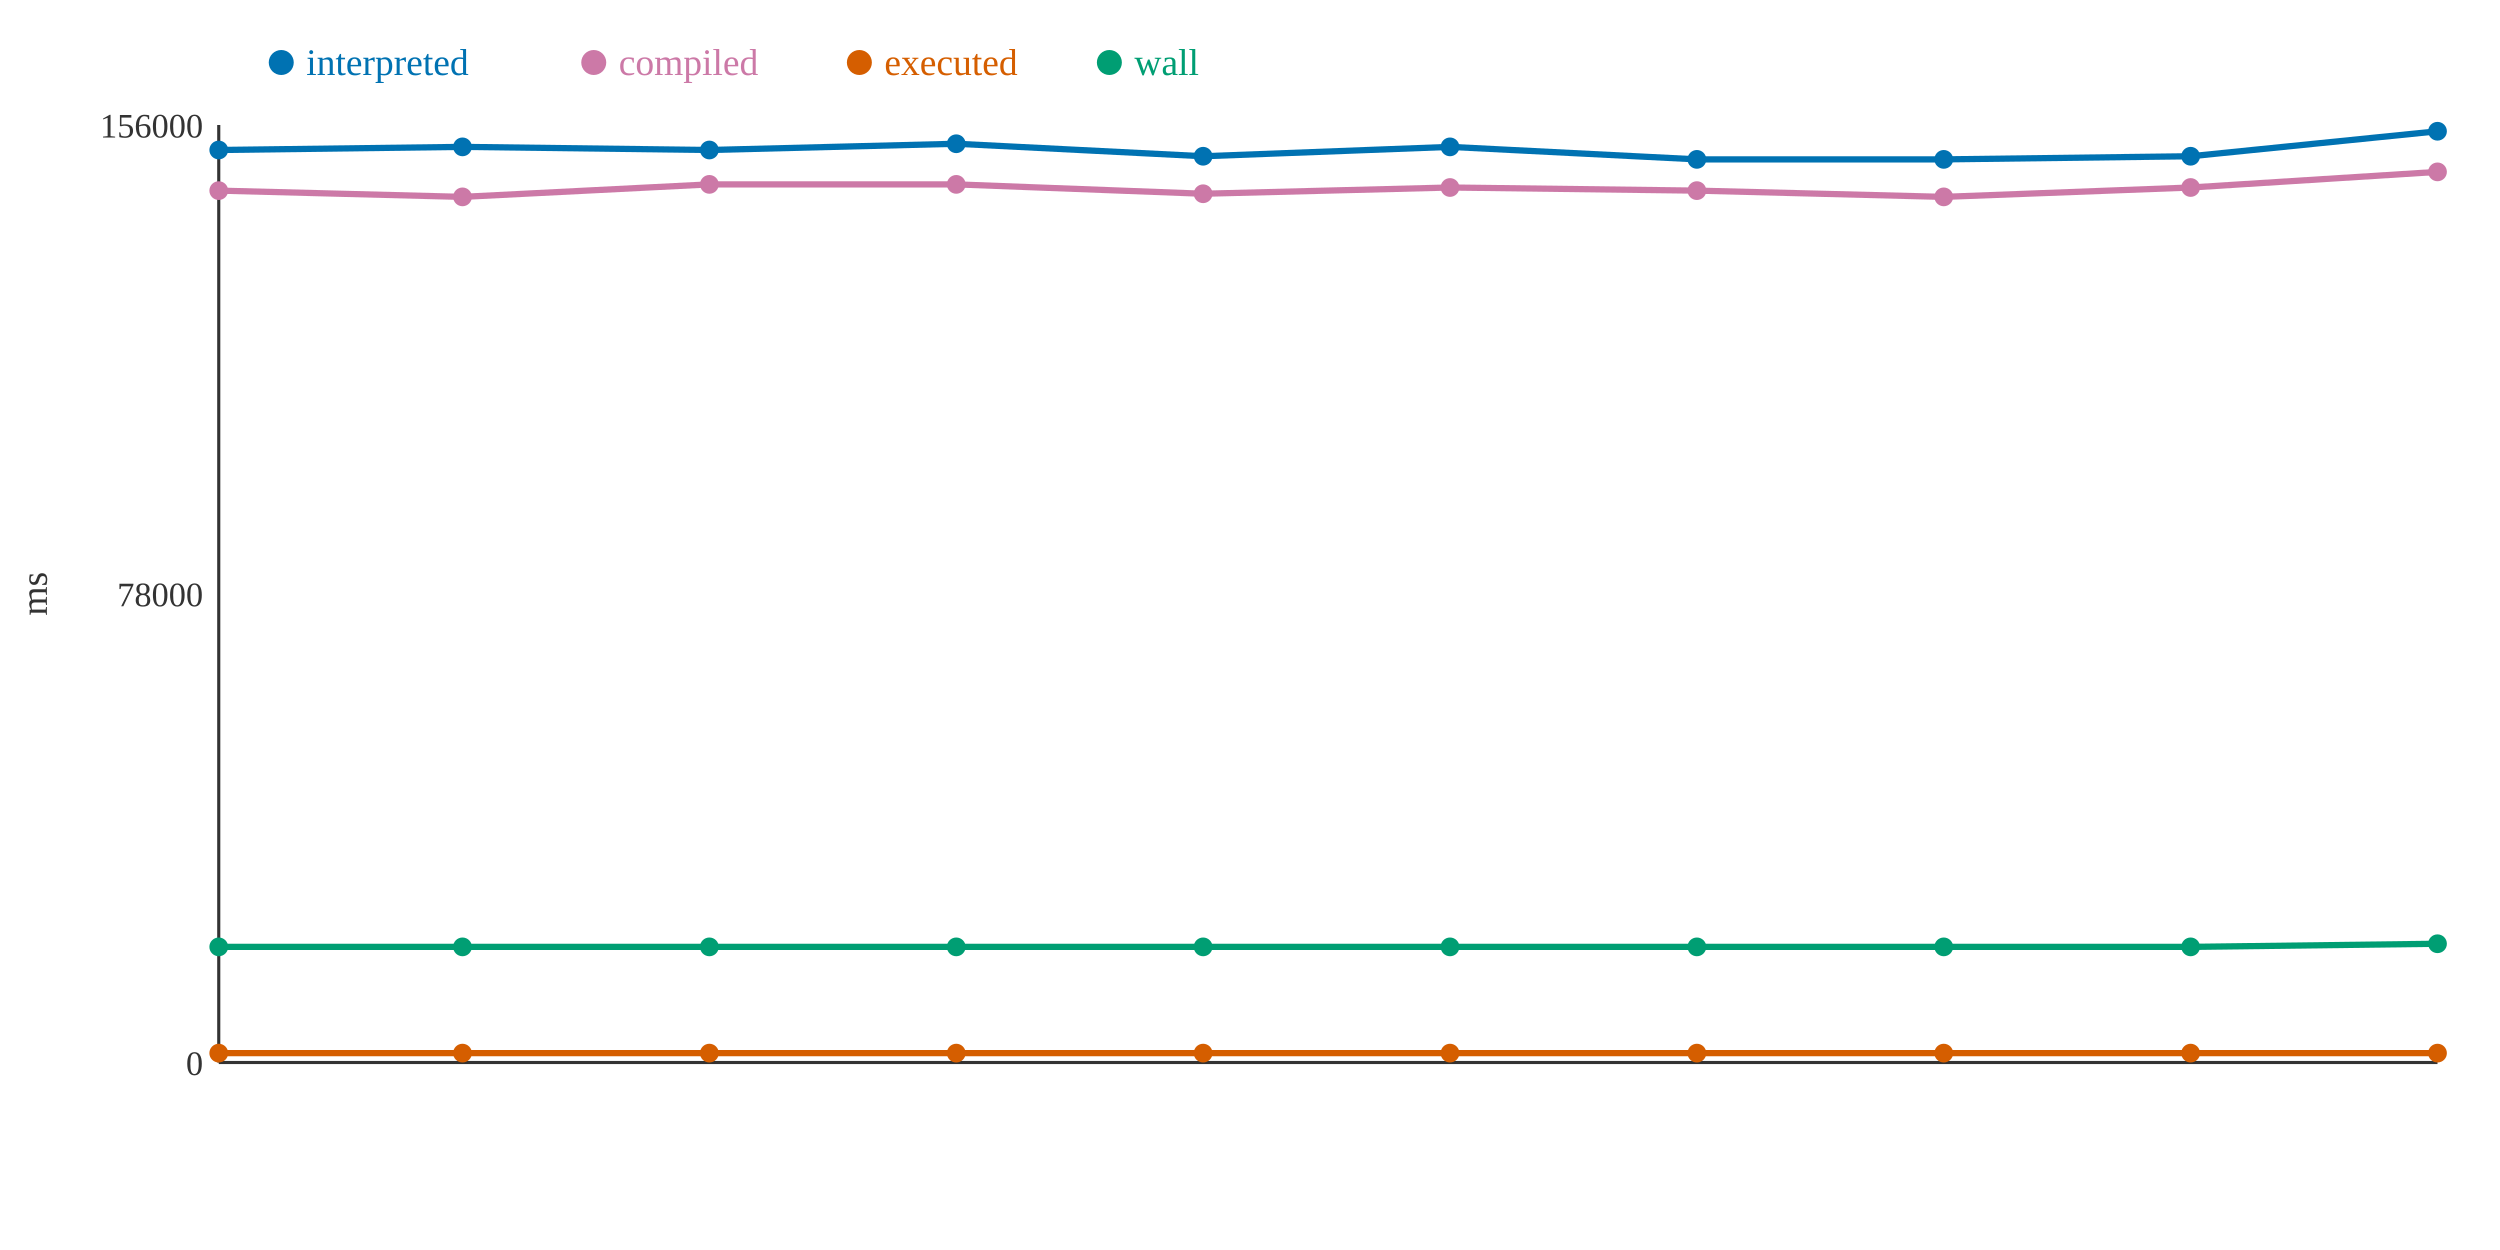
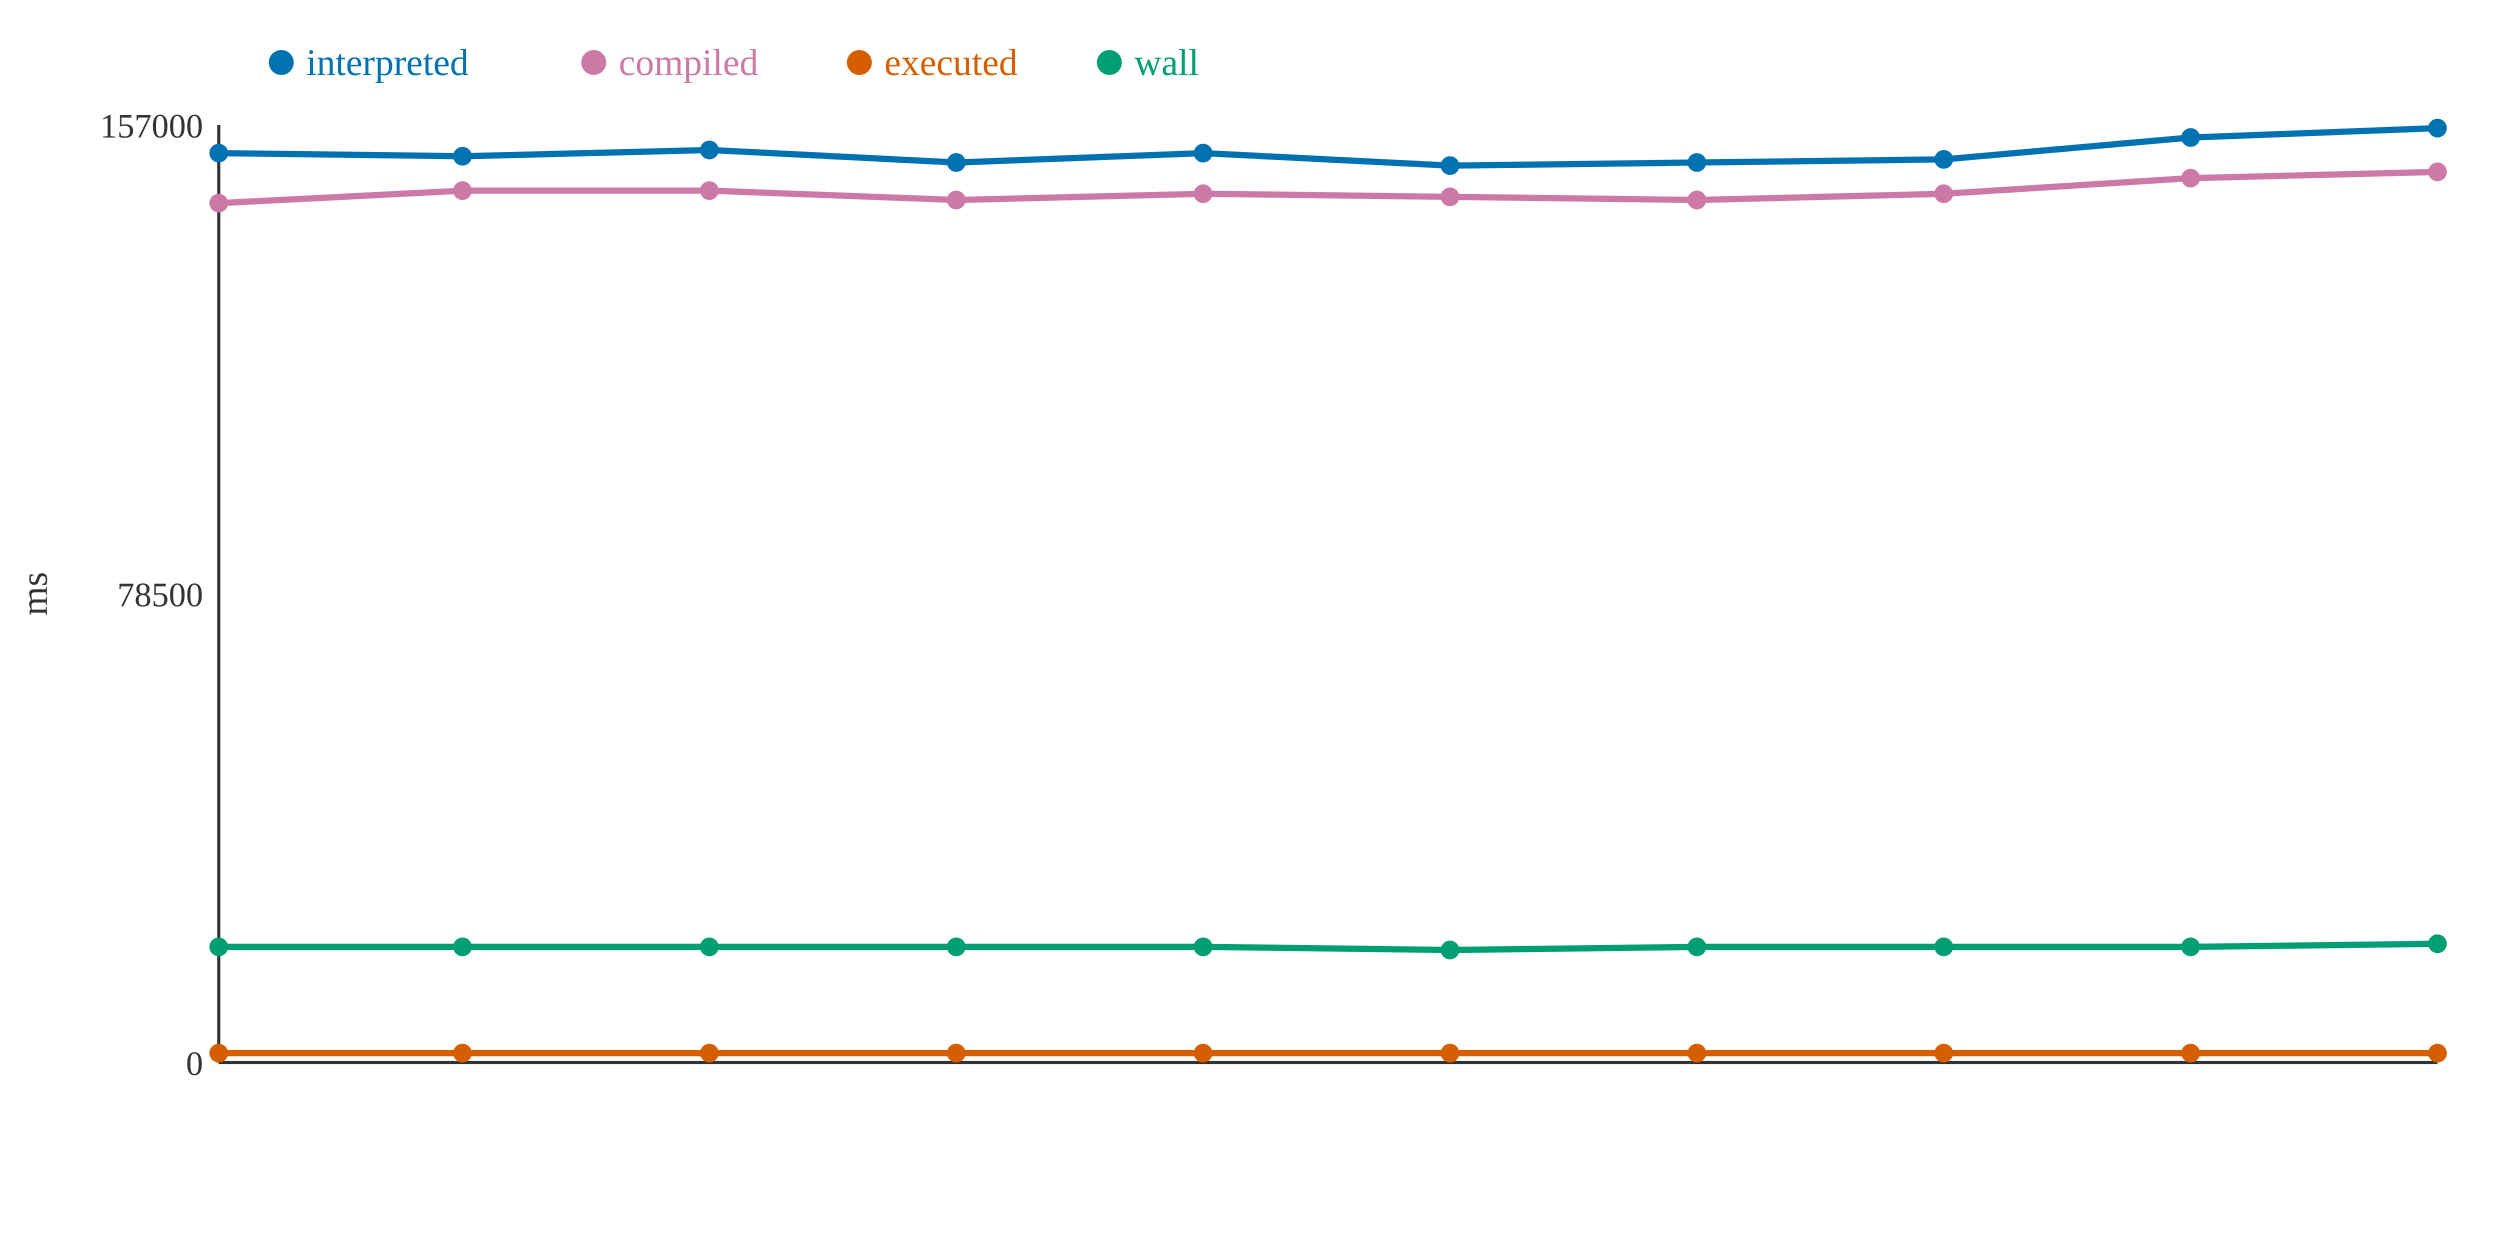
<svg xmlns="http://www.w3.org/2000/svg" width="800" height="400">
  <rect width="800" height="400" fill="white" />
  <line x1="70" y1="40" x2="70" y2="340" stroke="#333" stroke-width="1" />
  <line x1="70" y1="340" x2="780" y2="340" stroke="#333" stroke-width="1" />
  <text x="65" y="344" text-anchor="end" font-size="11" fill="#333">0</text>
-   <text x="65" y="194" text-anchor="end" font-size="11" fill="#333">78000</text>
-   <text x="65" y="44" text-anchor="end" font-size="11" fill="#333">156000</text>
+   <text x="65" y="194" text-anchor="end" font-size="11" fill="#333">78500</text>
+   <text x="65" y="44" text-anchor="end" font-size="11" fill="#333">157000</text>
  <text x="15" y="190" text-anchor="middle" font-size="12" fill="#333" transform="rotate(-90 15 190)">ms</text>
-   <polyline points="70,48 148,47 227,48 306,46 385,50 464,47 543,51 622,51 701,50 780,42" fill="none" stroke="#0072B2" stroke-width="2" />
-   <polyline points="70,61 148,63 227,59 306,59 385,62 464,60 543,61 622,63 701,60 780,55" fill="none" stroke="#CC79A7" stroke-width="2" />
+   <polyline points="70,49 148,50 227,48 306,52 385,49 464,53 543,52 622,51 701,44 780,41" fill="none" stroke="#0072B2" stroke-width="2" />
+   <polyline points="70,65 148,61 227,61 306,64 385,62 464,63 543,64 622,62 701,57 780,55" fill="none" stroke="#CC79A7" stroke-width="2" />
  <polyline points="70,337 148,337 227,337 306,337 385,337 464,337 543,337 622,337 701,337 780,337" fill="none" stroke="#D55E00" stroke-width="2" />
-   <polyline points="70,303 148,303 227,303 306,303 385,303 464,303 543,303 622,303 701,303 780,302" fill="none" stroke="#009E73" stroke-width="2" />
-   <circle cx="70" cy="48" r="3" fill="#0072B2" />
-   <circle cx="70" cy="61" r="3" fill="#CC79A7" />
+   <polyline points="70,303 148,303 227,303 306,303 385,303 464,304 543,303 622,303 701,303 780,302" fill="none" stroke="#009E73" stroke-width="2" />
+   <circle cx="70" cy="49" r="3" fill="#0072B2" />
+   <circle cx="70" cy="65" r="3" fill="#CC79A7" />
  <circle cx="70" cy="337" r="3" fill="#D55E00" />
  <circle cx="70" cy="303" r="3" fill="#009E73" />
-   <circle cx="148" cy="47" r="3" fill="#0072B2" />
-   <circle cx="148" cy="63" r="3" fill="#CC79A7" />
+   <circle cx="148" cy="50" r="3" fill="#0072B2" />
+   <circle cx="148" cy="61" r="3" fill="#CC79A7" />
  <circle cx="148" cy="337" r="3" fill="#D55E00" />
  <circle cx="148" cy="303" r="3" fill="#009E73" />
  <circle cx="227" cy="48" r="3" fill="#0072B2" />
-   <circle cx="227" cy="59" r="3" fill="#CC79A7" />
+   <circle cx="227" cy="61" r="3" fill="#CC79A7" />
  <circle cx="227" cy="337" r="3" fill="#D55E00" />
  <circle cx="227" cy="303" r="3" fill="#009E73" />
-   <circle cx="306" cy="46" r="3" fill="#0072B2" />
-   <circle cx="306" cy="59" r="3" fill="#CC79A7" />
+   <circle cx="306" cy="52" r="3" fill="#0072B2" />
+   <circle cx="306" cy="64" r="3" fill="#CC79A7" />
  <circle cx="306" cy="337" r="3" fill="#D55E00" />
  <circle cx="306" cy="303" r="3" fill="#009E73" />
-   <circle cx="385" cy="50" r="3" fill="#0072B2" />
+   <circle cx="385" cy="49" r="3" fill="#0072B2" />
  <circle cx="385" cy="62" r="3" fill="#CC79A7" />
  <circle cx="385" cy="337" r="3" fill="#D55E00" />
  <circle cx="385" cy="303" r="3" fill="#009E73" />
-   <circle cx="464" cy="47" r="3" fill="#0072B2" />
-   <circle cx="464" cy="60" r="3" fill="#CC79A7" />
+   <circle cx="464" cy="53" r="3" fill="#0072B2" />
+   <circle cx="464" cy="63" r="3" fill="#CC79A7" />
  <circle cx="464" cy="337" r="3" fill="#D55E00" />
-   <circle cx="464" cy="303" r="3" fill="#009E73" />
-   <circle cx="543" cy="51" r="3" fill="#0072B2" />
-   <circle cx="543" cy="61" r="3" fill="#CC79A7" />
+   <circle cx="464" cy="304" r="3" fill="#009E73" />
+   <circle cx="543" cy="52" r="3" fill="#0072B2" />
+   <circle cx="543" cy="64" r="3" fill="#CC79A7" />
  <circle cx="543" cy="337" r="3" fill="#D55E00" />
  <circle cx="543" cy="303" r="3" fill="#009E73" />
  <circle cx="622" cy="51" r="3" fill="#0072B2" />
-   <circle cx="622" cy="63" r="3" fill="#CC79A7" />
+   <circle cx="622" cy="62" r="3" fill="#CC79A7" />
  <circle cx="622" cy="337" r="3" fill="#D55E00" />
  <circle cx="622" cy="303" r="3" fill="#009E73" />
-   <circle cx="701" cy="50" r="3" fill="#0072B2" />
-   <circle cx="701" cy="60" r="3" fill="#CC79A7" />
+   <circle cx="701" cy="44" r="3" fill="#0072B2" />
+   <circle cx="701" cy="57" r="3" fill="#CC79A7" />
  <circle cx="701" cy="337" r="3" fill="#D55E00" />
  <circle cx="701" cy="303" r="3" fill="#009E73" />
-   <circle cx="780" cy="42" r="3" fill="#0072B2" />
+   <circle cx="780" cy="41" r="3" fill="#0072B2" />
  <circle cx="780" cy="55" r="3" fill="#CC79A7" />
  <circle cx="780" cy="337" r="3" fill="#D55E00" />
  <circle cx="780" cy="302" r="3" fill="#009E73" />
  <circle cx="90" cy="20" r="4" fill="#0072B2" />
  <text x="98" y="24" text-anchor="start" font-size="12" fill="#0072B2">interpreted</text>
  <circle cx="190" cy="20" r="4" fill="#CC79A7" />
  <text x="198" y="24" text-anchor="start" font-size="12" fill="#CC79A7">compiled</text>
  <circle cx="275" cy="20" r="4" fill="#D55E00" />
  <text x="283" y="24" text-anchor="start" font-size="12" fill="#D55E00">executed</text>
  <circle cx="355" cy="20" r="4" fill="#009E73" />
  <text x="363" y="24" text-anchor="start" font-size="12" fill="#009E73">wall</text>
</svg>
